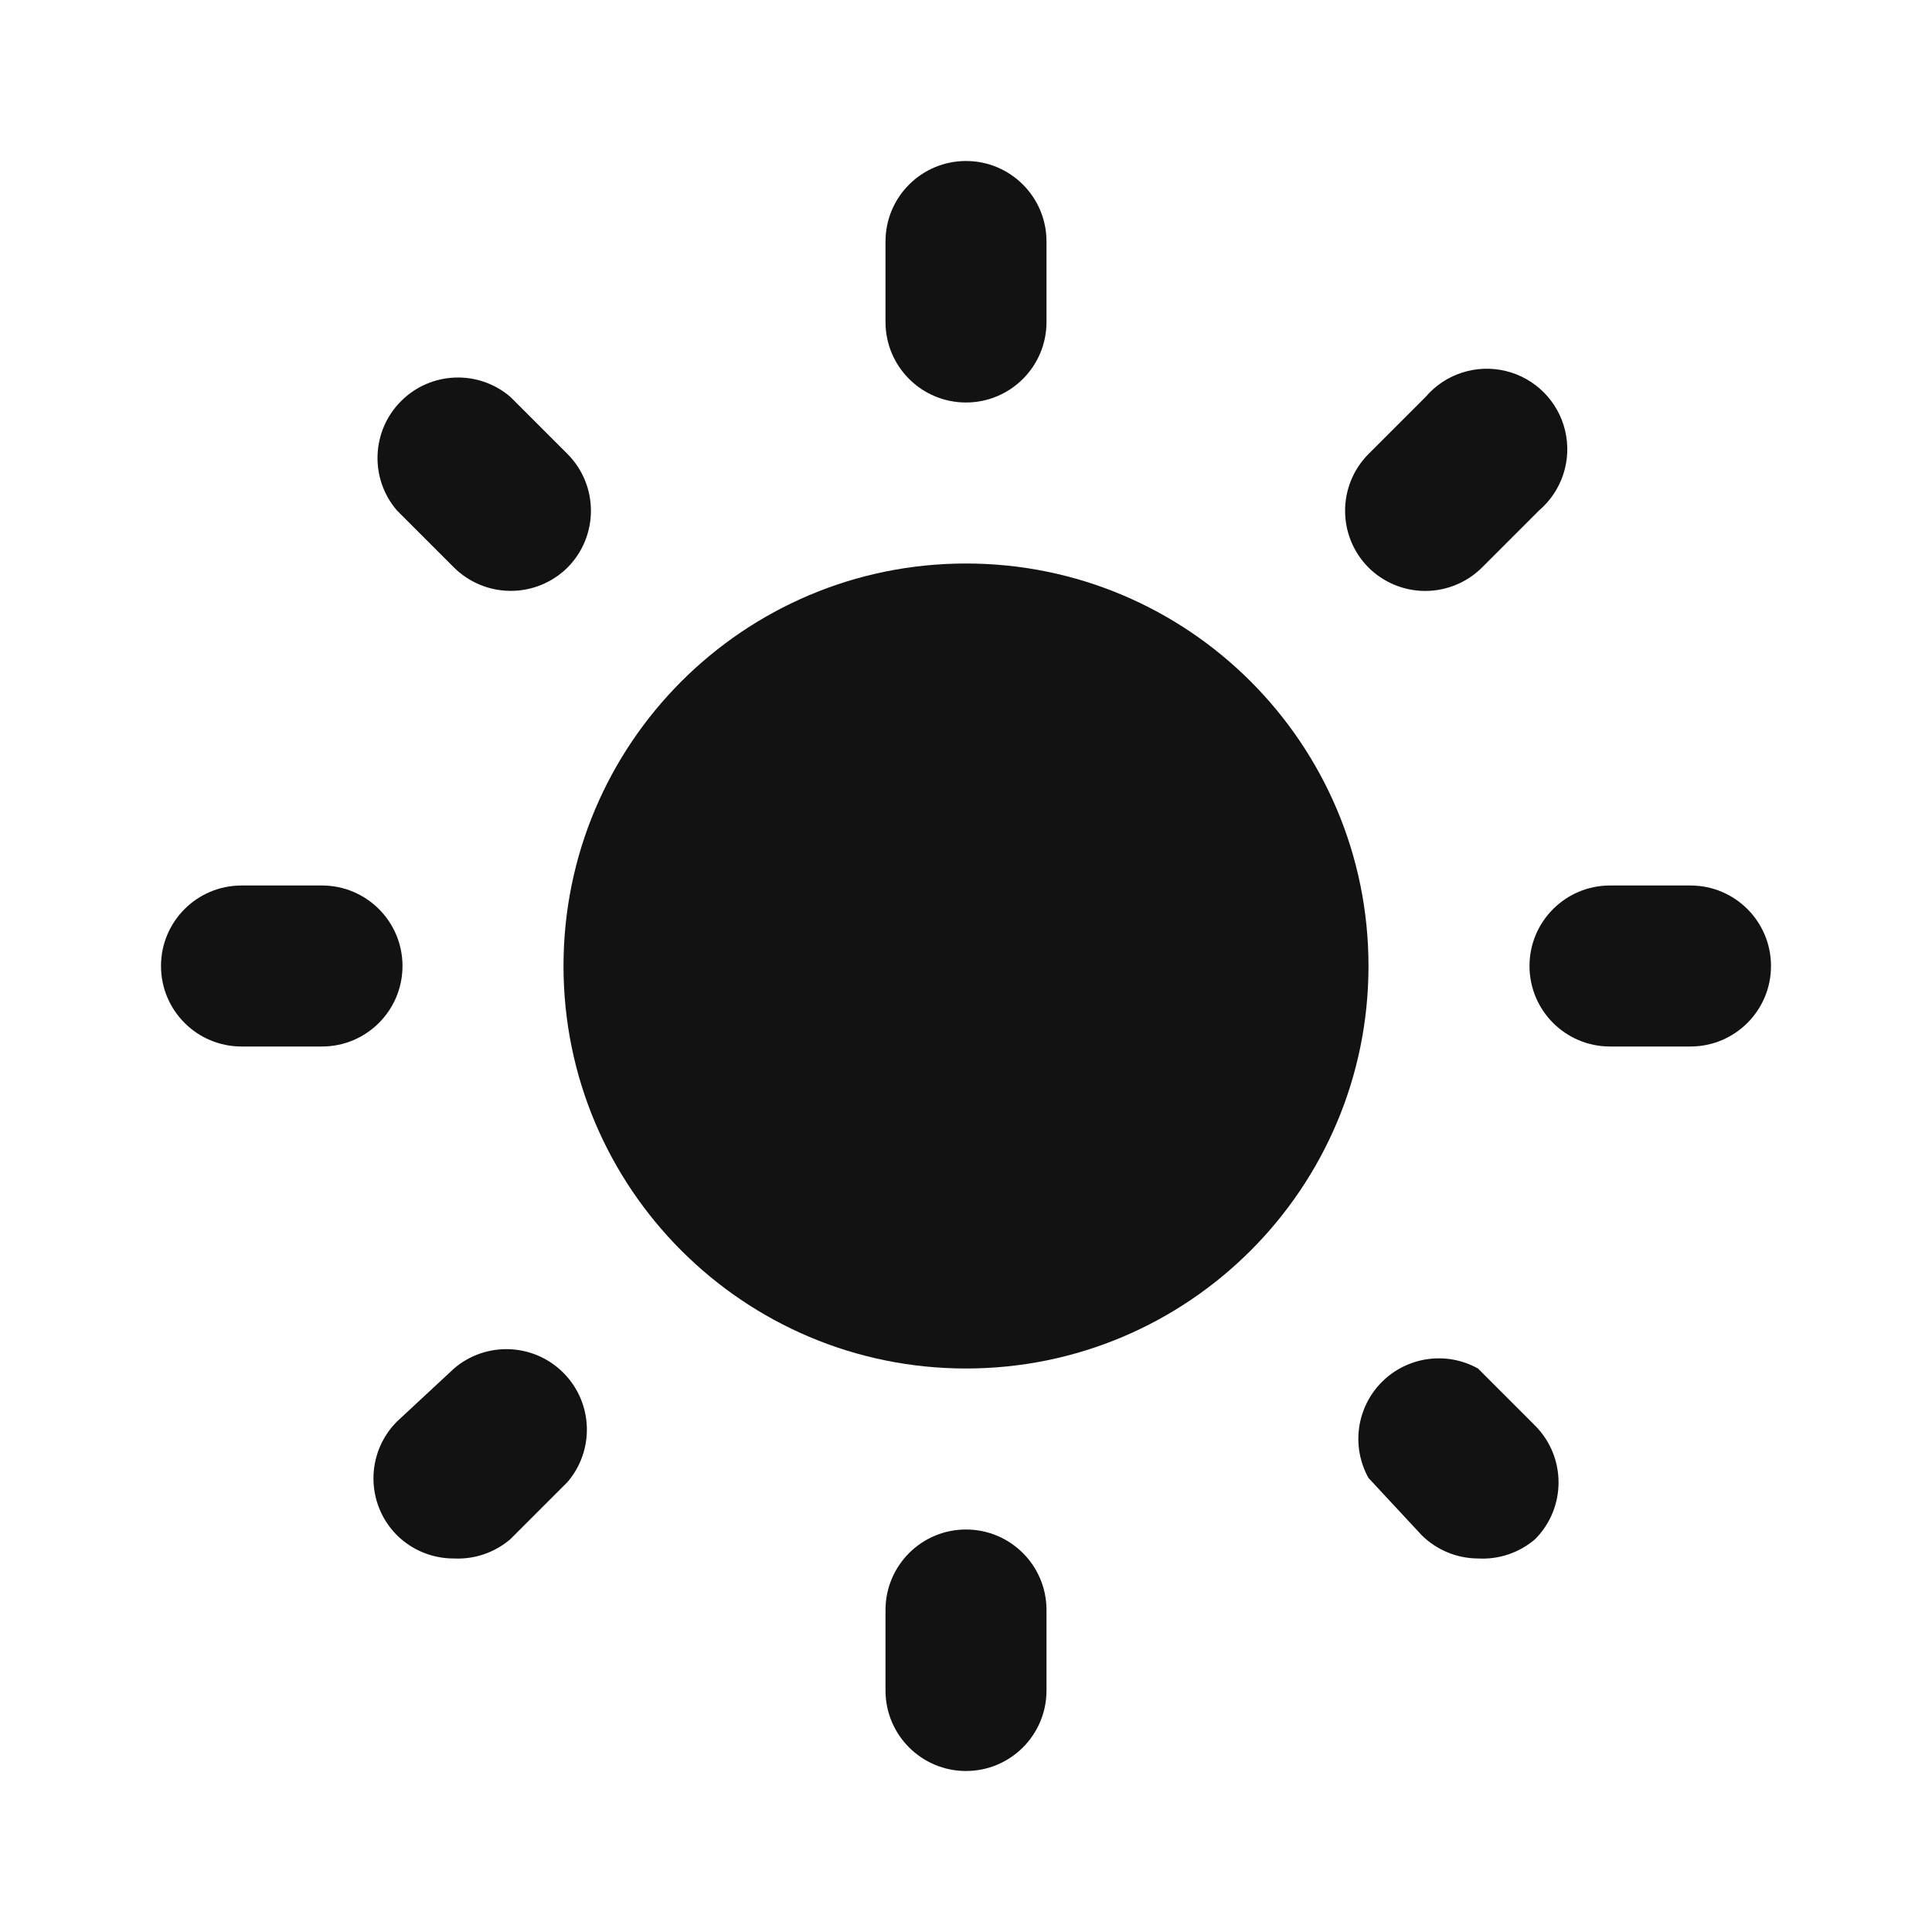
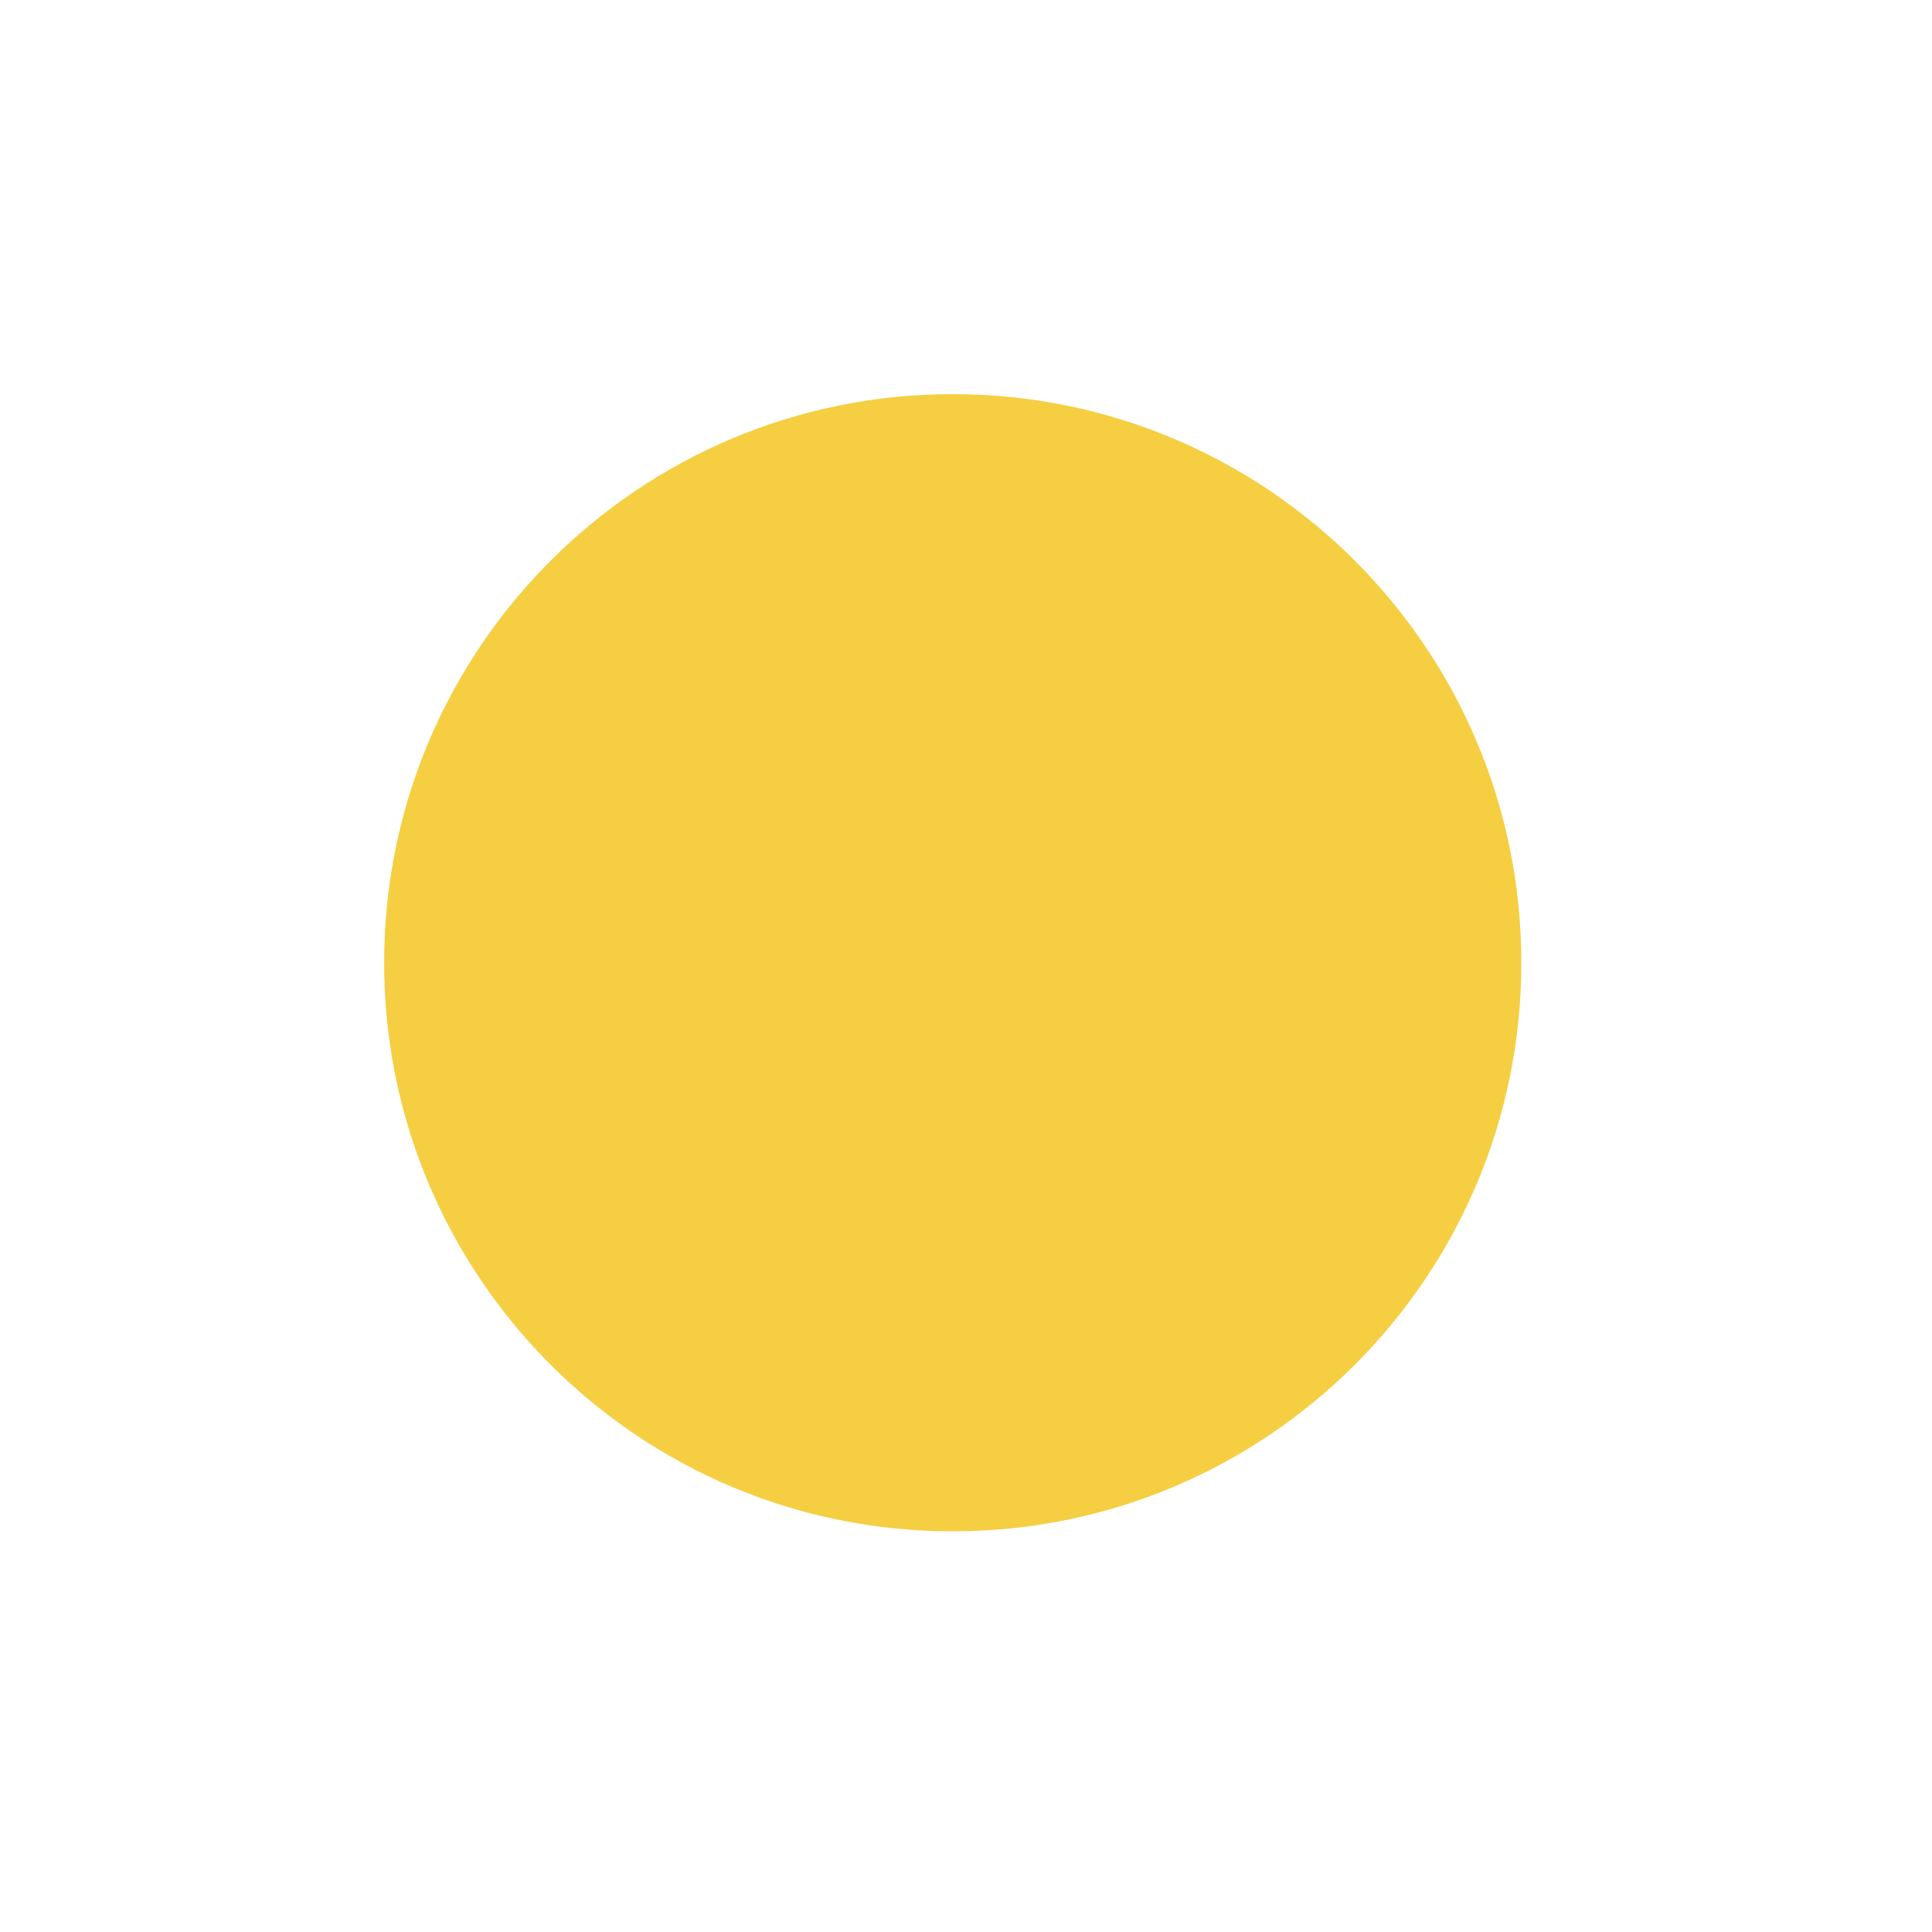
- <svg xmlns="http://www.w3.org/2000/svg" viewBox="0 0 24 24">
-   <circle cx="12" cy="12" fill="#121212" r="5" class="fill-464646" />
-   <path d="M21 13h-1a1 1 0 0 1 0-2h1a1 1 0 0 1 0 2ZM4 13H3a1 1 0 0 1 0-2h1a1 1 0 0 1 0 2ZM17.66 7.34a1 1 0 0 1-.66-.29 1 1 0 0 1 0-1.41l.71-.71a1 1 0 1 1 1.41 1.41l-.71.71a1 1 0 0 1-.75.29ZM5.64 19.36a1 1 0 0 1-.71-.29 1 1 0 0 1 0-1.41l.71-.66a1 1 0 0 1 1.41 1.41l-.71.71a1 1 0 0 1-.7.24ZM12 5a1 1 0 0 1-1-1V3a1 1 0 0 1 2 0v1a1 1 0 0 1-1 1ZM12 22a1 1 0 0 1-1-1v-1a1 1 0 0 1 2 0v1a1 1 0 0 1-1 1ZM6.34 7.34a1 1 0 0 1-.7-.29l-.71-.71a1 1 0 0 1 1.41-1.41l.71.71a1 1 0 0 1 0 1.41 1 1 0 0 1-.71.29ZM18.36 19.36a1 1 0 0 1-.7-.29l-.66-.71A1 1 0 0 1 18.36 17l.71.71a1 1 0 0 1 0 1.41 1 1 0 0 1-.71.24Z" fill="#121212" class="fill-464646" />
+ <svg xmlns="http://www.w3.org/2000/svg" height="20.315mm" viewBox="0 0 57.587 57.587" width="20.315mm">
+   <circle cx="28.398" cy="28.696" fill="#f5ce42" r="16.948" />
</svg>
